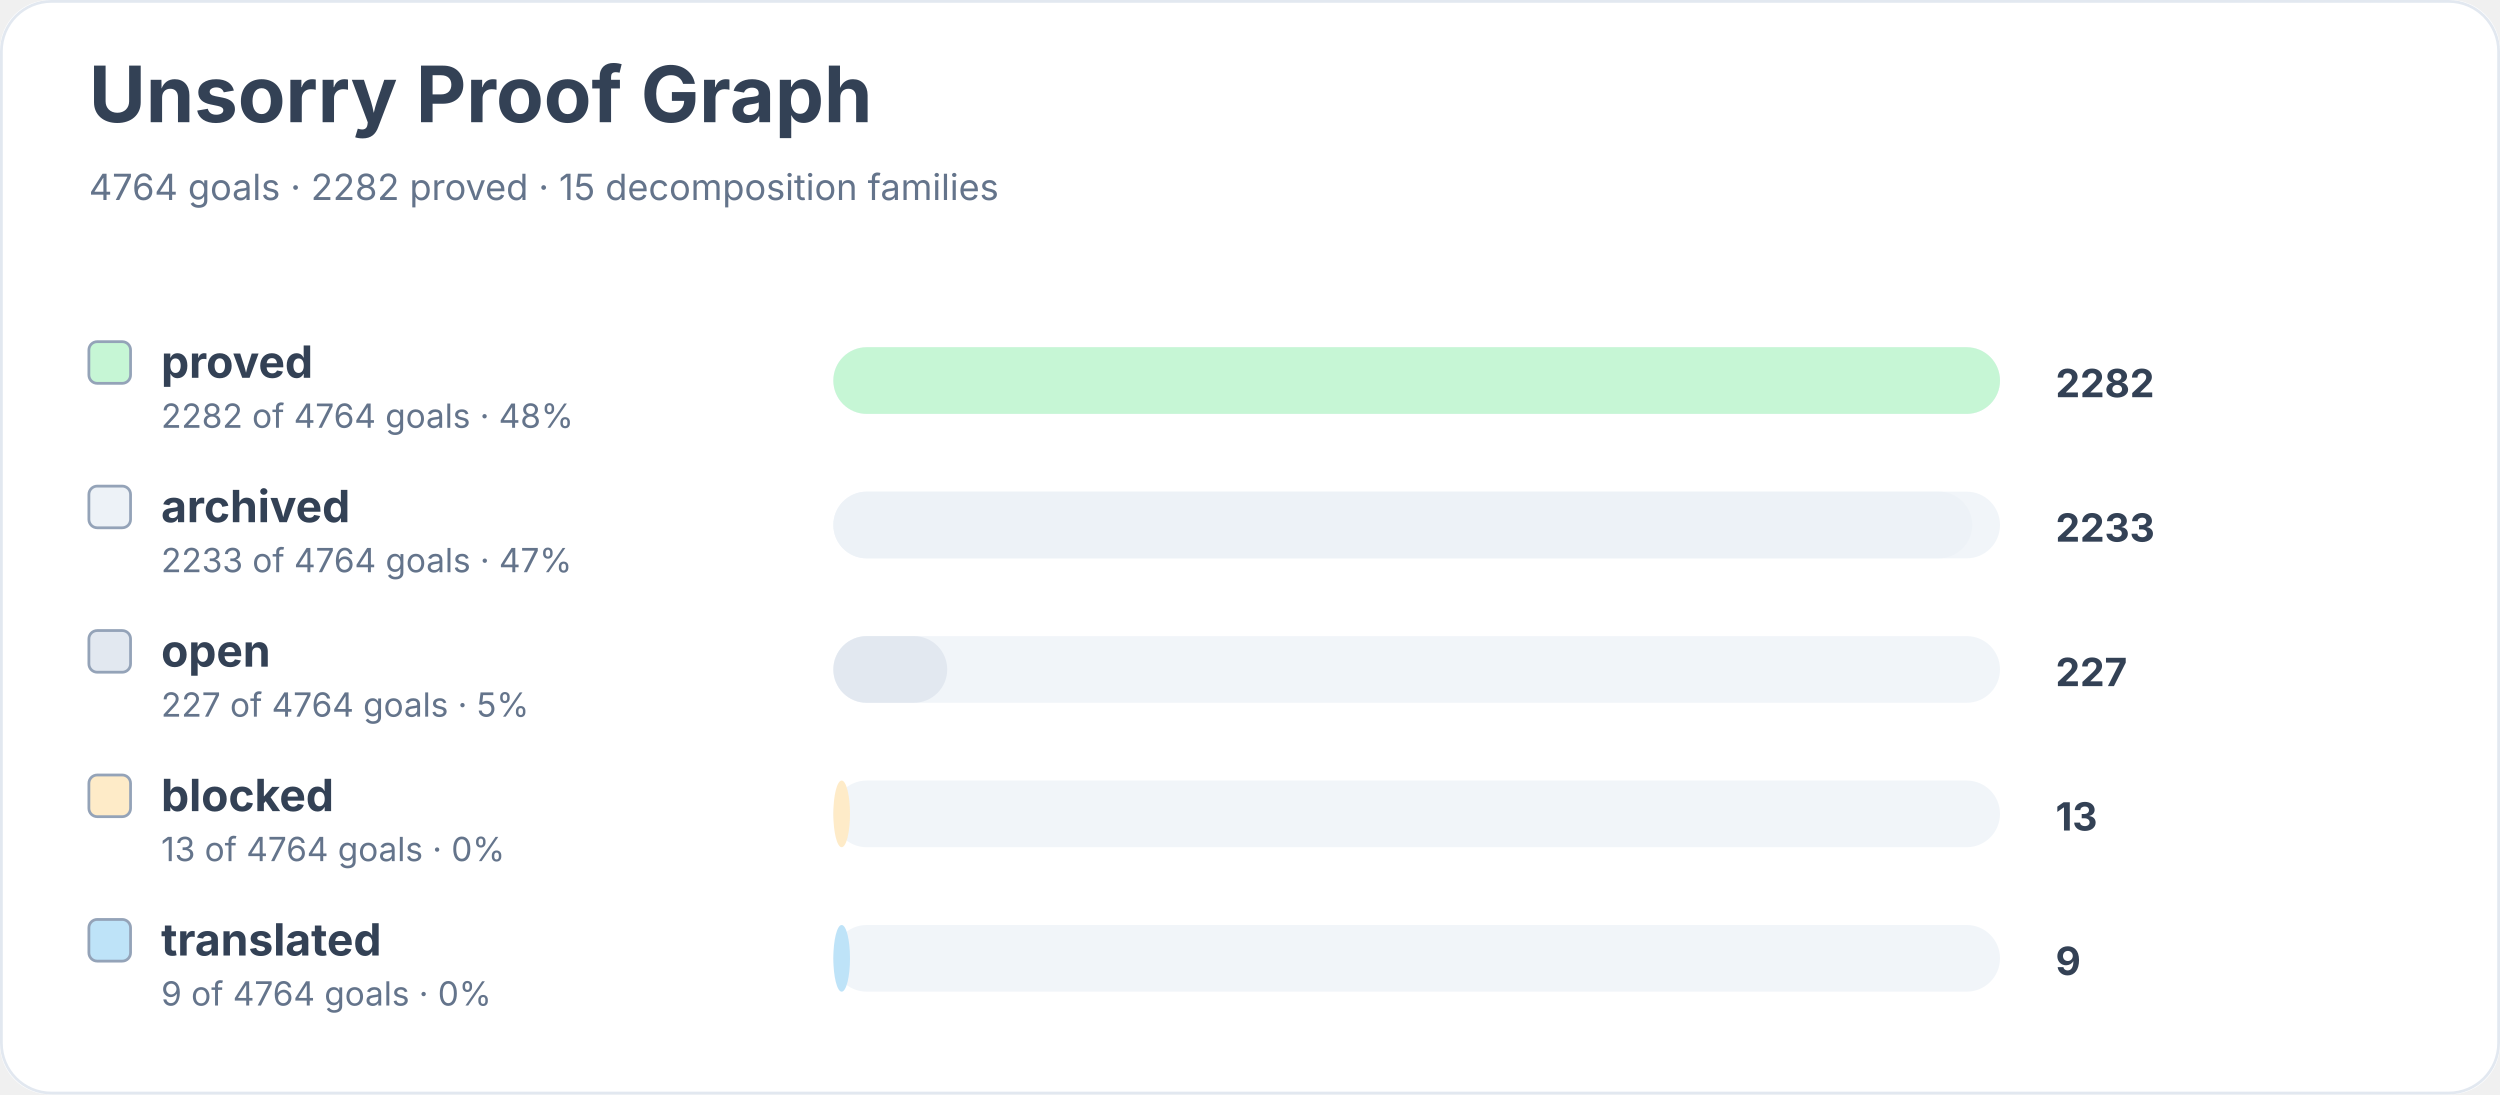
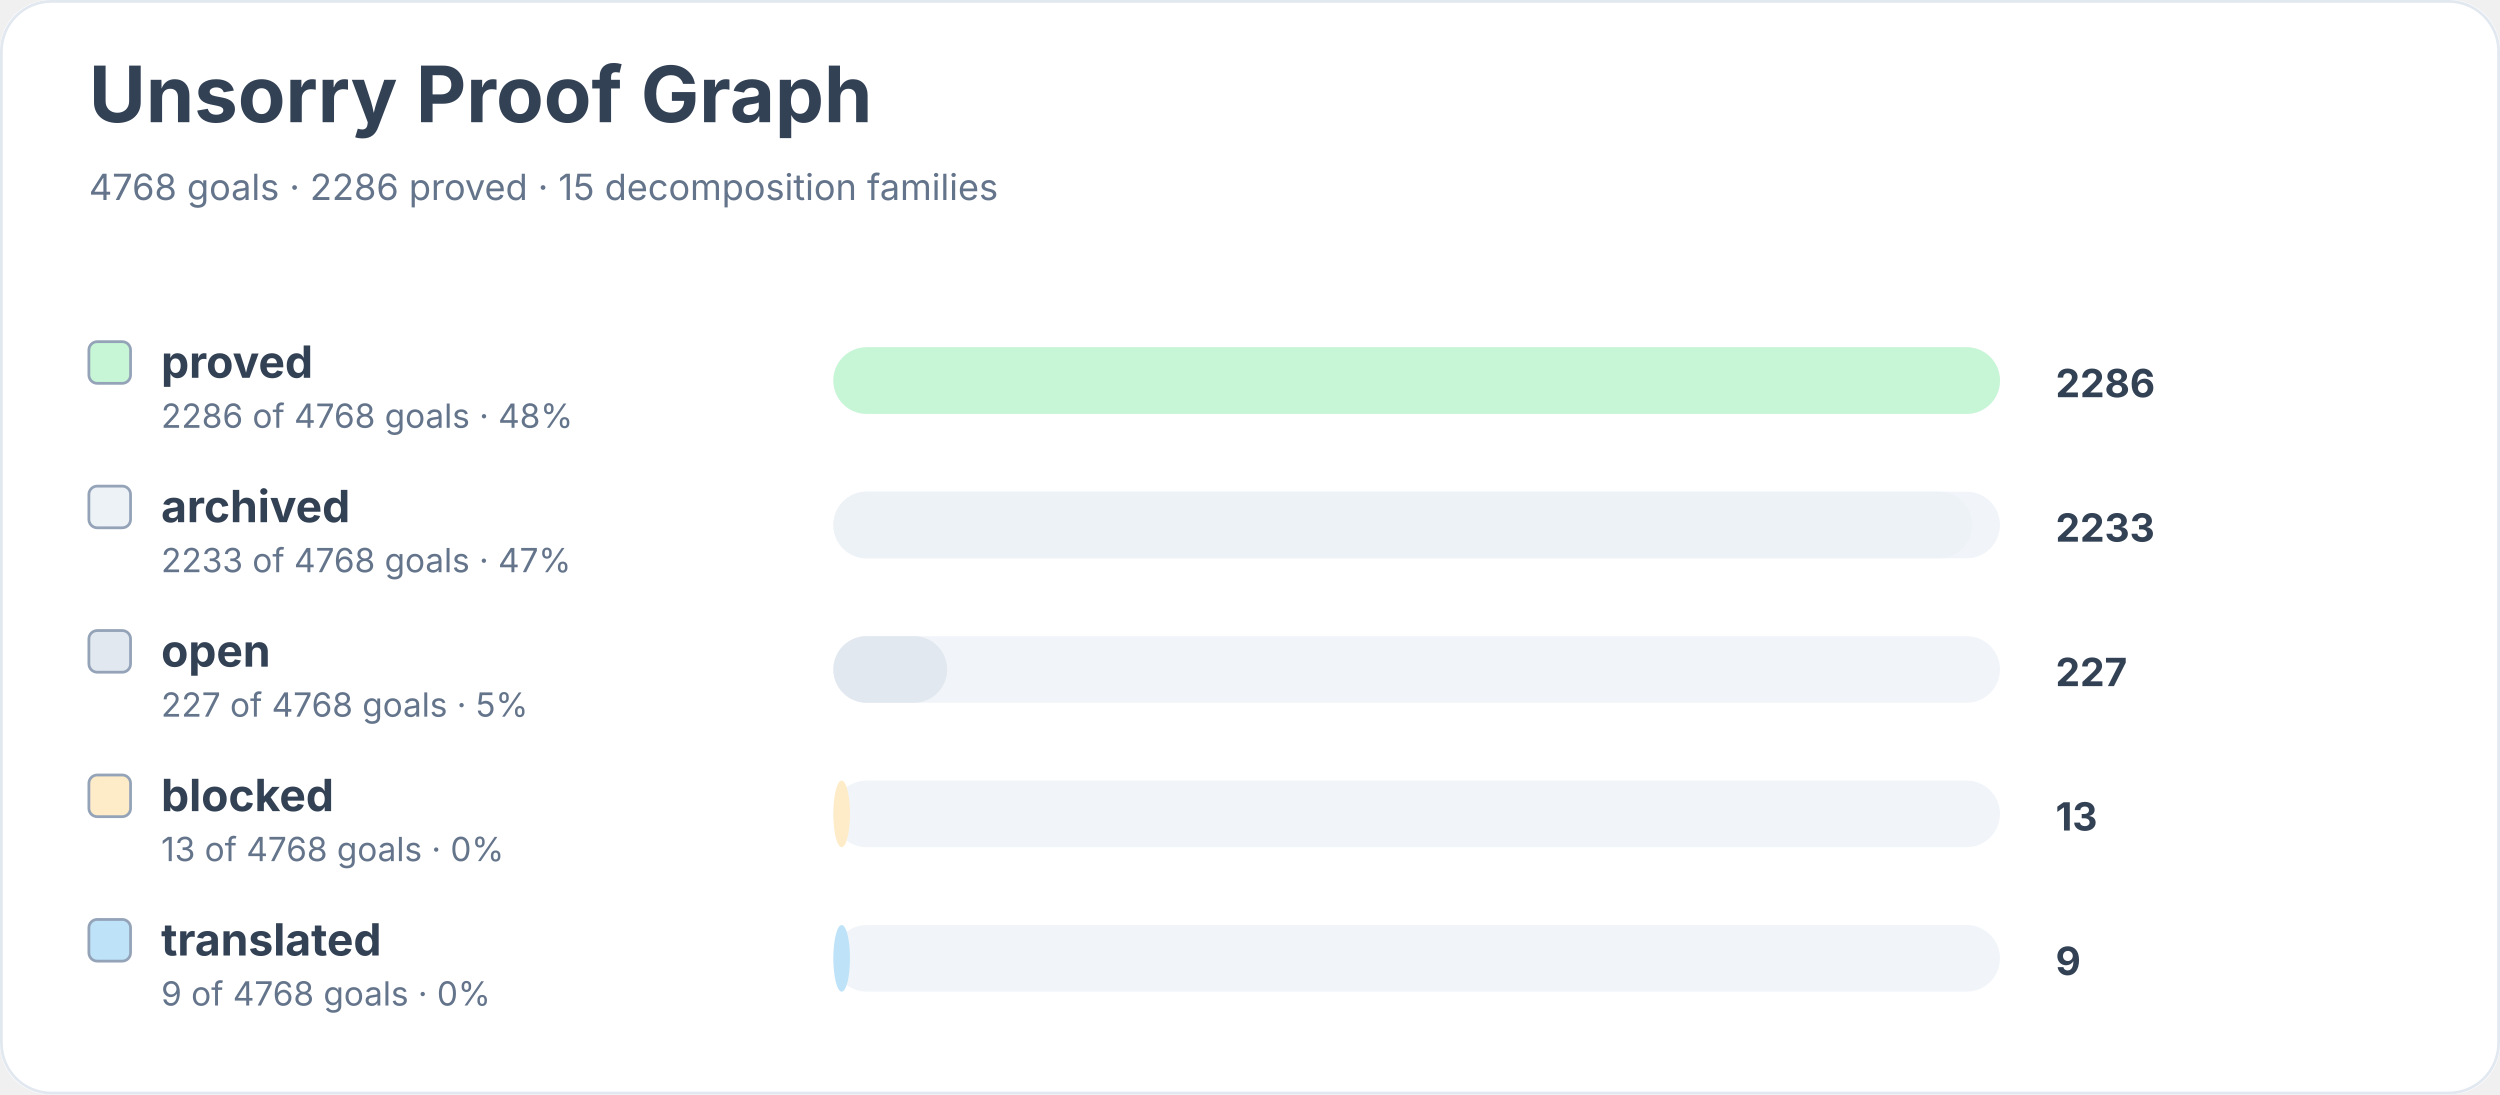
<svg xmlns="http://www.w3.org/2000/svg" width="900" height="394" viewBox="0 0 900 394" role="img" aria-labelledby="title desc">
  <rect width="900" height="100%" rx="18" fill="#ffffff" />
  <rect x="0.5" y="0.5" width="899" height="393" rx="18" fill="none" stroke="#e2e8f0" />
  <text x="32" y="44" font-family="Inter, system-ui, sans-serif" font-size="28" font-weight="700" fill="#334155">Unsorry Proof Graph</text>
-   <text x="32" y="72" font-family="Inter, system-ui, sans-serif" font-size="13" fill="#64748b">4764 goals · 2282 proved · 15 decomposition families</text>
+   <text x="32" y="72" font-family="Inter, system-ui, sans-serif" font-size="13" fill="#64748b">4768 goals · 2286 proved · 15 decomposition families</text>
  <rect x="32" y="123" width="15" height="15" rx="3" fill="#c6f6d5" stroke="#94a3b8" />
  <text x="58" y="136" font-family="Inter, system-ui, sans-serif" font-size="16" font-weight="650" fill="#334155">proved</text>
-   <text x="58" y="154" font-family="Inter, system-ui, sans-serif" font-size="12" fill="#64748b">2282 of 4764 goals · 48%</text>
+   <text x="58" y="154" font-family="Inter, system-ui, sans-serif" font-size="12" fill="#64748b">2286 of 4768 goals · 48%</text>
  <rect x="300" y="125" width="420" height="24" rx="12" fill="#f1f5f9" />
  <rect x="300" y="125" width="420" height="24" rx="12" fill="#c6f6d5" />
-   <text x="740" y="143" font-family="Inter, system-ui, sans-serif" font-size="14" font-weight="700" fill="#334155">2282</text>
+   <text x="740" y="143" font-family="Inter, system-ui, sans-serif" font-size="14" font-weight="700" fill="#334155">2286</text>
  <rect x="32" y="175" width="15" height="15" rx="3" fill="#edf2f7" stroke="#94a3b8" />
  <text x="58" y="188" font-family="Inter, system-ui, sans-serif" font-size="16" font-weight="650" fill="#334155">archived</text>
-   <text x="58" y="206" font-family="Inter, system-ui, sans-serif" font-size="12" fill="#64748b">2233 of 4764 goals · 47%</text>
+   <text x="58" y="206" font-family="Inter, system-ui, sans-serif" font-size="12" fill="#64748b">2233 of 4768 goals · 47%</text>
  <rect x="300" y="177" width="420" height="24" rx="12" fill="#f1f5f9" />
  <rect x="300" y="177" width="410" height="24" rx="12" fill="#edf2f7" />
  <text x="740" y="195" font-family="Inter, system-ui, sans-serif" font-size="14" font-weight="700" fill="#334155">2233</text>
  <rect x="32" y="227" width="15" height="15" rx="3" fill="#e2e8f0" stroke="#94a3b8" />
  <text x="58" y="240" font-family="Inter, system-ui, sans-serif" font-size="16" font-weight="650" fill="#334155">open</text>
-   <text x="58" y="258" font-family="Inter, system-ui, sans-serif" font-size="12" fill="#64748b">227 of 4764 goals · 5%</text>
+   <text x="58" y="258" font-family="Inter, system-ui, sans-serif" font-size="12" fill="#64748b">227 of 4768 goals · 5%</text>
  <rect x="300" y="229" width="420" height="24" rx="12" fill="#f1f5f9" />
  <rect x="300" y="229" width="41" height="24" rx="12" fill="#e2e8f0" />
  <text x="740" y="247" font-family="Inter, system-ui, sans-serif" font-size="14" font-weight="700" fill="#334155">227</text>
  <rect x="32" y="279" width="15" height="15" rx="3" fill="#feebc8" stroke="#94a3b8" />
  <text x="58" y="292" font-family="Inter, system-ui, sans-serif" font-size="16" font-weight="650" fill="#334155">blocked</text>
-   <text x="58" y="310" font-family="Inter, system-ui, sans-serif" font-size="12" fill="#64748b">13 of 4764 goals · 0%</text>
+   <text x="58" y="310" font-family="Inter, system-ui, sans-serif" font-size="12" fill="#64748b">13 of 4768 goals · 0%</text>
  <rect x="300" y="281" width="420" height="24" rx="12" fill="#f1f5f9" />
  <rect x="300" y="281" width="6" height="24" rx="12" fill="#feebc8" />
  <text x="740" y="299" font-family="Inter, system-ui, sans-serif" font-size="14" font-weight="700" fill="#334155">13</text>
  <rect x="32" y="331" width="15" height="15" rx="3" fill="#bee3f8" stroke="#94a3b8" />
  <text x="58" y="344" font-family="Inter, system-ui, sans-serif" font-size="16" font-weight="650" fill="#334155">translated</text>
-   <text x="58" y="362" font-family="Inter, system-ui, sans-serif" font-size="12" fill="#64748b">9 of 4764 goals · 0%</text>
+   <text x="58" y="362" font-family="Inter, system-ui, sans-serif" font-size="12" fill="#64748b">9 of 4768 goals · 0%</text>
  <rect x="300" y="333" width="420" height="24" rx="12" fill="#f1f5f9" />
  <rect x="300" y="333" width="6" height="24" rx="12" fill="#bee3f8" />
  <text x="740" y="351" font-family="Inter, system-ui, sans-serif" font-size="14" font-weight="700" fill="#334155">9</text>
</svg>
